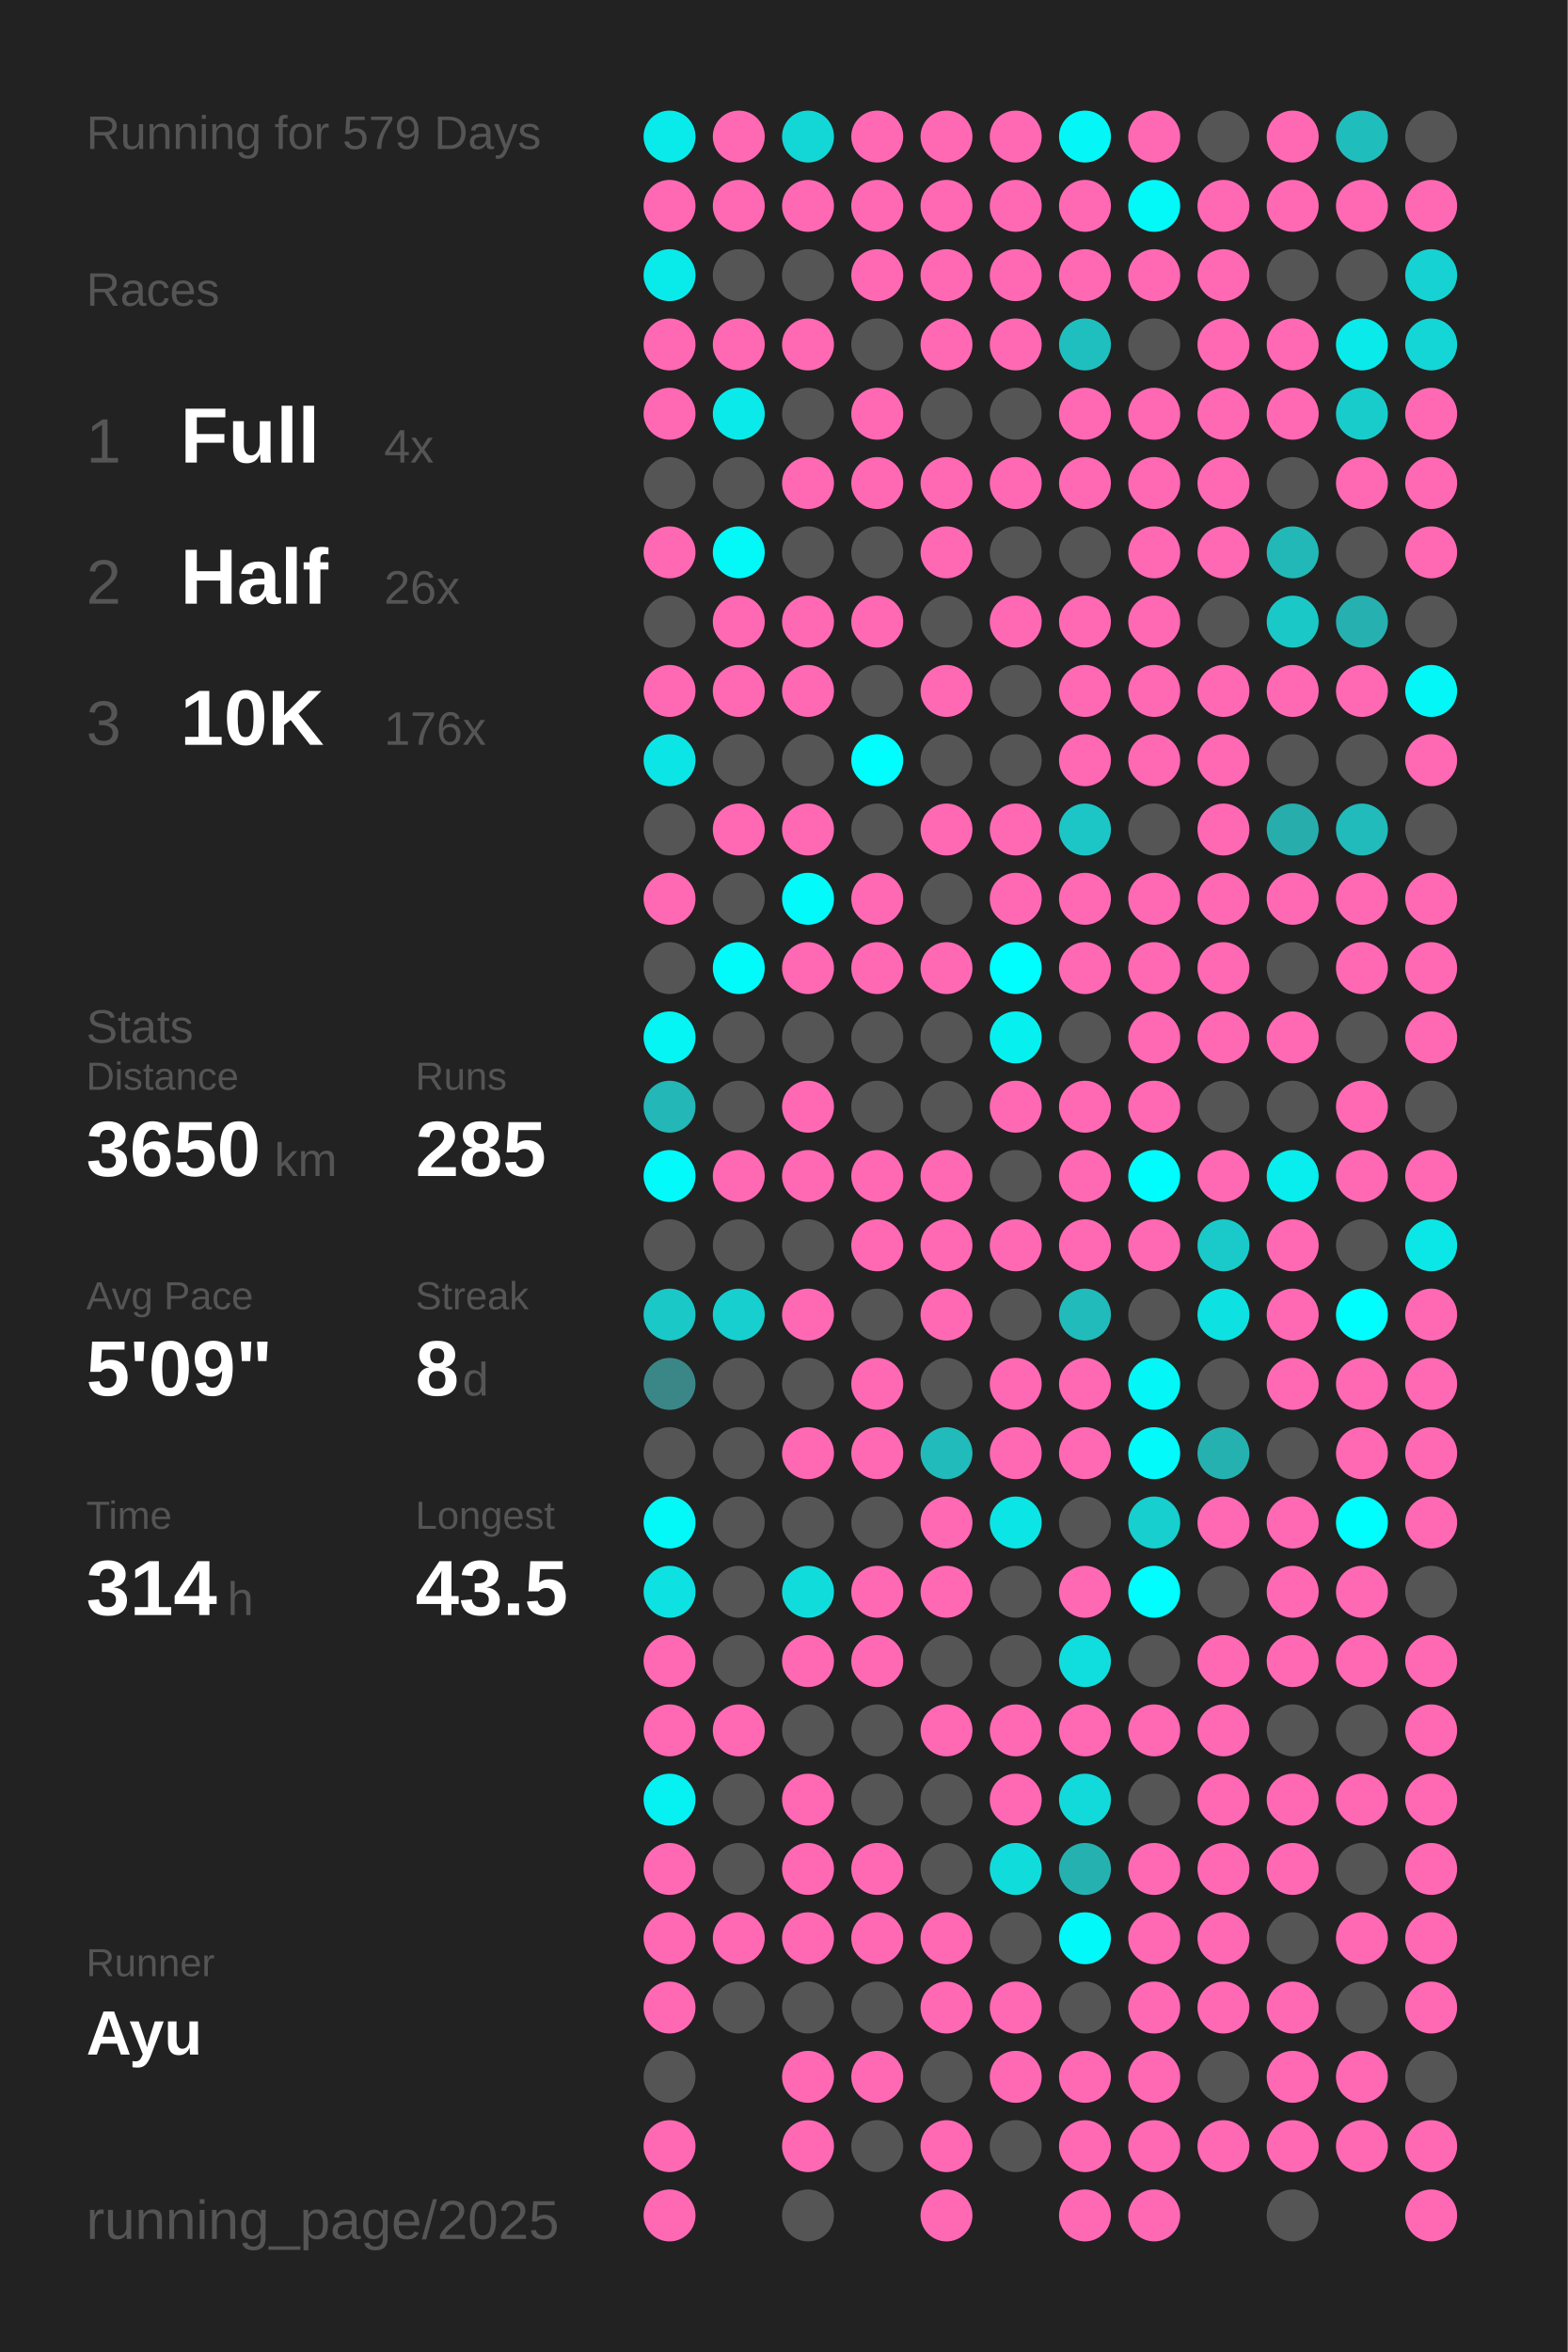
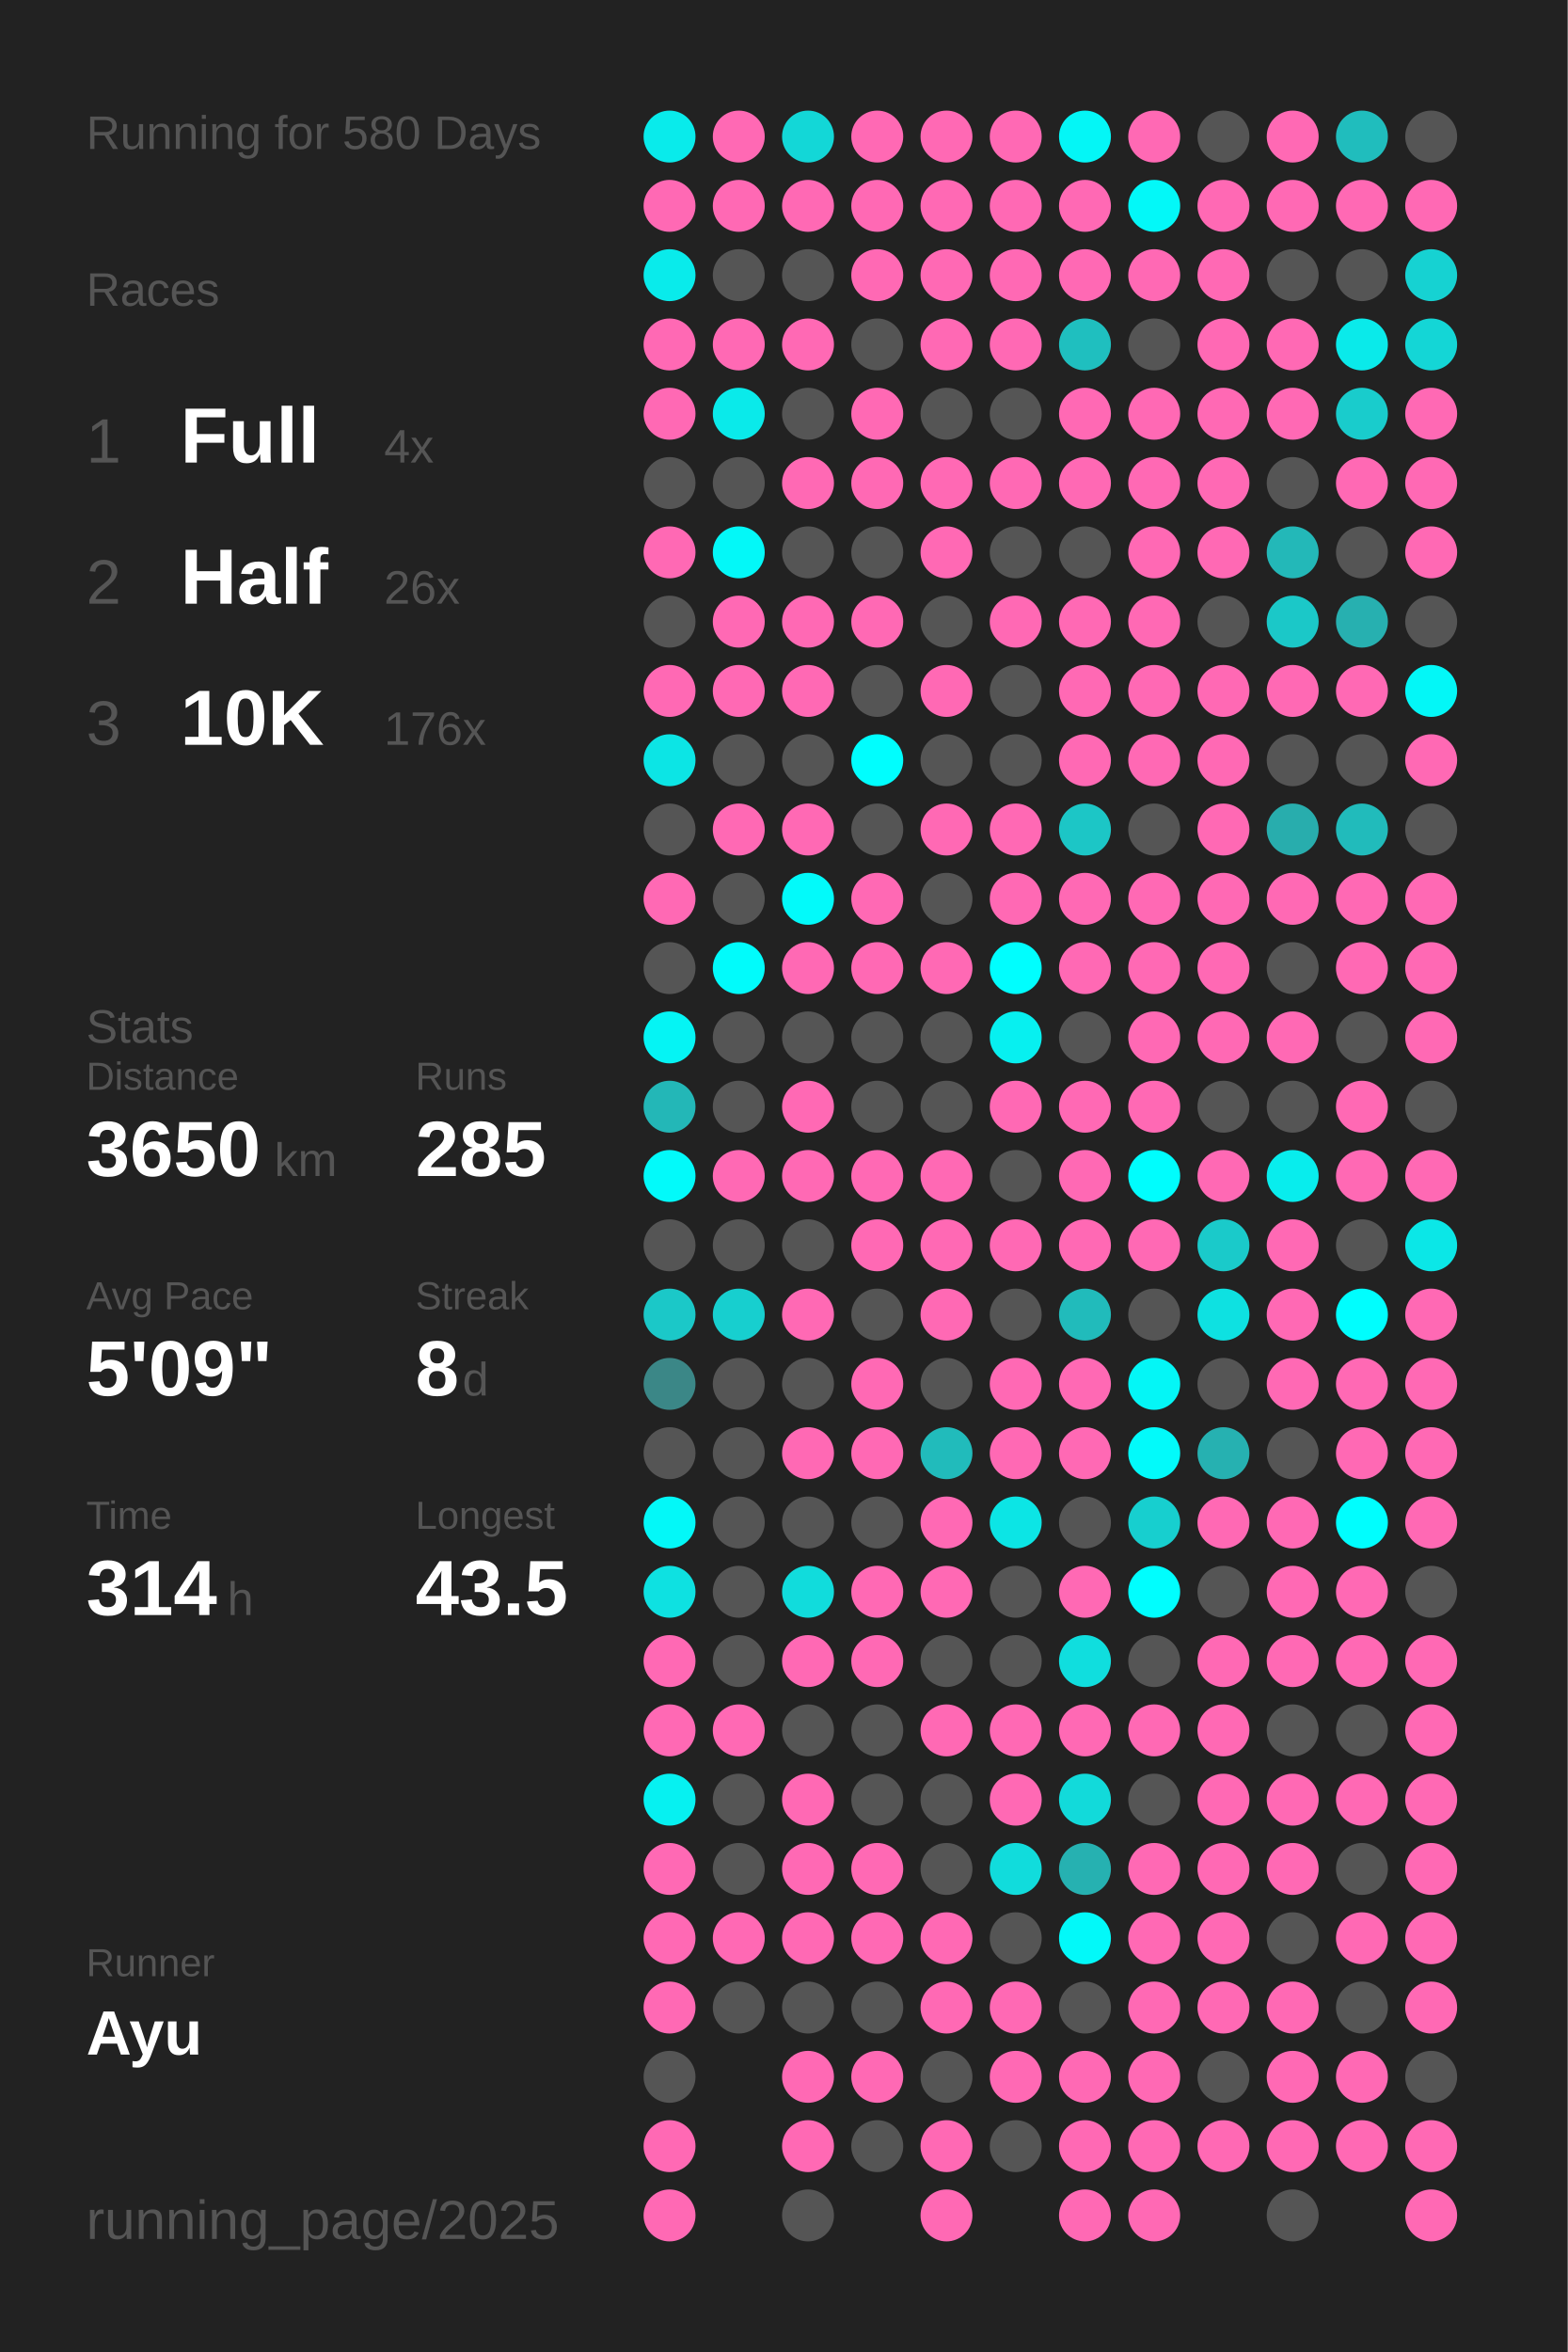
<svg xmlns="http://www.w3.org/2000/svg" baseProfile="full" height="300mm" version="1.1" viewBox="0,0,200,300" width="200mm">
  <defs />
  <rect fill="#222222" height="300" width="200" x="0" y="0" />
-   <text fill="#555555" style="font-size:6px; font-family:Arial;" x="11" y="19">Running for 579 Days</text>
+   <text fill="#555555" style="font-size:6px; font-family:Arial;" x="11" y="19">Running for 580 Days</text>
  <text fill="#555555" style="font-size:6px; font-family:Arial;" x="11" y="39">Races</text>
  <text fill="#555555" style="font-size:8px; font-family:Arial;" x="11" y="59">1</text>
  <text fill="#FFFFFF" style="font-size:10px; font-family:Arial; font-weight:bold;" x="23" y="59">Full</text>
  <text fill="#555555" style="font-size:6px; font-family:Arial;" x="49" y="59">4x</text>
  <text fill="#555555" style="font-size:8px; font-family:Arial;" x="11" y="77">2</text>
  <text fill="#FFFFFF" style="font-size:10px; font-family:Arial; font-weight:bold;" x="23" y="77">Half</text>
  <text fill="#555555" style="font-size:6px; font-family:Arial;" x="49" y="77">26x</text>
  <text fill="#555555" style="font-size:8px; font-family:Arial;" x="11" y="95">3</text>
  <text fill="#FFFFFF" style="font-size:10px; font-family:Arial; font-weight:bold;" x="23" y="95">10K</text>
  <text fill="#555555" style="font-size:6px; font-family:Arial;" x="49" y="95">176x</text>
  <text fill="#555555" style="font-size:6px; font-family:Arial;" x="11" y="133">Stats</text>
  <text fill="#555555" style="font-size:5px; font-family:Arial;" x="11" y="139">Distance</text>
  <text fill="#FFFFFF" style="font-size:10px; font-family:Arial; font-weight:bold;" x="11" y="150">3650</text>
  <text fill="#555555" style="font-size:6px; font-family:Arial;" x="35" y="150">km</text>
  <text fill="#555555" style="font-size:5px; font-family:Arial;" x="53" y="139">Runs</text>
  <text fill="#FFFFFF" style="font-size:10px; font-family:Arial; font-weight:bold;" x="53" y="150">285</text>
  <text fill="#555555" style="font-size:5px; font-family:Arial;" x="11" y="167">Avg Pace</text>
  <text fill="#FFFFFF" style="font-size:10px; font-family:Arial; font-weight:bold;" x="11" y="178">5'09"</text>
  <text fill="#555555" style="font-size:5px; font-family:Arial;" x="53" y="167">Streak</text>
  <text fill="#FFFFFF" style="font-size:10px; font-family:Arial; font-weight:bold;" x="53" y="178">8</text>
  <text fill="#555555" style="font-size:6px; font-family:Arial;" x="59" y="178">d</text>
  <text fill="#555555" style="font-size:5px; font-family:Arial;" x="11" y="195">Time</text>
  <text fill="#FFFFFF" style="font-size:10px; font-family:Arial; font-weight:bold;" x="11" y="206">314</text>
  <text fill="#555555" style="font-size:6px; font-family:Arial;" x="29" y="206">h</text>
  <text fill="#555555" style="font-size:5px; font-family:Arial;" x="53" y="195">Longest</text>
  <text fill="#FFFFFF" style="font-size:10px; font-family:Arial; font-weight:bold;" x="53" y="206">43.5</text>
  <text fill="#555555" style="font-size:5px; font-family:Arial;" x="11" y="252.065">Runner</text>
  <text fill="#FFFFFF" style="font-size:8px; font-family:Arial; font-weight:bold;" x="11" y="262.065">Ayu</text>
  <text fill="#555555" style="font-size:7px; font-family:Arial;" x="11" y="285.581">running_page/2025</text>
  <circle cx="85.417" cy="17.419" fill="#09ebeb" r="3.312" />
  <circle cx="85.417" cy="26.258" fill="#ff69b4" r="3.312" />
  <circle cx="85.417" cy="35.097" fill="#09ebeb" r="3.312" />
  <circle cx="85.417" cy="43.935" fill="#ff69b4" r="3.312" />
  <circle cx="85.417" cy="52.774" fill="#ff69b4" r="3.312" />
  <circle cx="85.417" cy="61.613" fill="#555555" r="3.312" />
  <circle cx="85.417" cy="70.452" fill="#ff69b4" r="3.312" />
  <circle cx="85.417" cy="79.29" fill="#555555" r="3.312" />
  <circle cx="85.417" cy="88.129" fill="#ff69b4" r="3.312" />
  <circle cx="85.417" cy="96.968" fill="#0ce5e5" r="3.312" />
  <circle cx="85.417" cy="105.806" fill="#555555" r="3.312" />
  <circle cx="85.417" cy="114.645" fill="#ff69b4" r="3.312" />
  <circle cx="85.417" cy="123.484" fill="#555555" r="3.312" />
  <circle cx="85.417" cy="132.323" fill="#05f4f4" r="3.312" />
  <circle cx="85.417" cy="141.161" fill="#23b7b7" r="3.312" />
  <circle cx="85.417" cy="150" fill="#02fafa" r="3.312" />
  <circle cx="85.417" cy="158.839" fill="#555555" r="3.312" />
  <circle cx="85.417" cy="167.677" fill="#1bc8c8" r="3.312" />
  <circle cx="85.417" cy="176.516" fill="#3b8787" r="3.312" />
  <circle cx="85.417" cy="185.355" fill="#555555" r="3.312" />
  <circle cx="85.417" cy="194.194" fill="#03f8f8" r="3.312" />
  <circle cx="85.417" cy="203.032" fill="#0ee1e1" r="3.312" />
  <circle cx="85.417" cy="211.871" fill="#ff69b4" r="3.312" />
  <circle cx="85.417" cy="220.71" fill="#ff69b4" r="3.312" />
  <circle cx="85.417" cy="229.548" fill="#06f1f1" r="3.312" />
  <circle cx="85.417" cy="238.387" fill="#ff69b4" r="3.312" />
  <circle cx="85.417" cy="247.226" fill="#ff69b4" r="3.312" />
  <circle cx="85.417" cy="256.065" fill="#ff69b4" r="3.312" />
  <circle cx="85.417" cy="264.903" fill="#555555" r="3.312" />
  <circle cx="85.417" cy="273.742" fill="#ff69b4" r="3.312" />
  <circle cx="85.417" cy="282.581" fill="#ff69b4" r="3.312" />
  <circle cx="94.25" cy="17.419" fill="#ff69b4" r="3.312" />
  <circle cx="94.25" cy="26.258" fill="#ff69b4" r="3.312" />
  <circle cx="94.25" cy="35.097" fill="#555555" r="3.312" />
  <circle cx="94.25" cy="43.935" fill="#ff69b4" r="3.312" />
  <circle cx="94.25" cy="52.774" fill="#0aeaea" r="3.312" />
  <circle cx="94.25" cy="61.613" fill="#555555" r="3.312" />
  <circle cx="94.25" cy="70.452" fill="#03f8f8" r="3.312" />
  <circle cx="94.25" cy="79.29" fill="#ff69b4" r="3.312" />
  <circle cx="94.25" cy="88.129" fill="#ff69b4" r="3.312" />
  <circle cx="94.25" cy="96.968" fill="#555555" r="3.312" />
  <circle cx="94.25" cy="105.806" fill="#ff69b4" r="3.312" />
  <circle cx="94.25" cy="114.645" fill="#555555" r="3.312" />
  <circle cx="94.25" cy="123.484" fill="#01fbfb" r="3.312" />
  <circle cx="94.25" cy="132.323" fill="#555555" r="3.312" />
  <circle cx="94.25" cy="141.161" fill="#555555" r="3.312" />
  <circle cx="94.25" cy="150" fill="#ff69b4" r="3.312" />
  <circle cx="94.25" cy="158.839" fill="#555555" r="3.312" />
  <circle cx="94.25" cy="167.677" fill="#17cfcf" r="3.312" />
  <circle cx="94.25" cy="176.516" fill="#555555" r="3.312" />
  <circle cx="94.25" cy="185.355" fill="#555555" r="3.312" />
  <circle cx="94.25" cy="194.194" fill="#555555" r="3.312" />
  <circle cx="94.25" cy="203.032" fill="#555555" r="3.312" />
  <circle cx="94.25" cy="211.871" fill="#555555" r="3.312" />
  <circle cx="94.25" cy="220.71" fill="#ff69b4" r="3.312" />
  <circle cx="94.25" cy="229.548" fill="#555555" r="3.312" />
  <circle cx="94.25" cy="238.387" fill="#555555" r="3.312" />
  <circle cx="94.25" cy="247.226" fill="#ff69b4" r="3.312" />
  <circle cx="94.25" cy="256.065" fill="#555555" r="3.312" />
  <circle cx="103.083" cy="17.419" fill="#13d7d7" r="3.312" />
  <circle cx="103.083" cy="26.258" fill="#ff69b4" r="3.312" />
  <circle cx="103.083" cy="35.097" fill="#555555" r="3.312" />
  <circle cx="103.083" cy="43.935" fill="#ff69b4" r="3.312" />
  <circle cx="103.083" cy="52.774" fill="#555555" r="3.312" />
  <circle cx="103.083" cy="61.613" fill="#ff69b4" r="3.312" />
  <circle cx="103.083" cy="70.452" fill="#555555" r="3.312" />
  <circle cx="103.083" cy="79.29" fill="#ff69b4" r="3.312" />
  <circle cx="103.083" cy="88.129" fill="#ff69b4" r="3.312" />
  <circle cx="103.083" cy="96.968" fill="#555555" r="3.312" />
  <circle cx="103.083" cy="105.806" fill="#ff69b4" r="3.312" />
  <circle cx="103.083" cy="114.645" fill="#02fafa" r="3.312" />
  <circle cx="103.083" cy="123.484" fill="#ff69b4" r="3.312" />
  <circle cx="103.083" cy="132.323" fill="#555555" r="3.312" />
  <circle cx="103.083" cy="141.161" fill="#ff69b4" r="3.312" />
  <circle cx="103.083" cy="150" fill="#ff69b4" r="3.312" />
  <circle cx="103.083" cy="158.839" fill="#555555" r="3.312" />
  <circle cx="103.083" cy="167.677" fill="#ff69b4" r="3.312" />
  <circle cx="103.083" cy="176.516" fill="#555555" r="3.312" />
  <circle cx="103.083" cy="185.355" fill="#ff69b4" r="3.312" />
  <circle cx="103.083" cy="194.194" fill="#555555" r="3.312" />
  <circle cx="103.083" cy="203.032" fill="#11dcdc" r="3.312" />
  <circle cx="103.083" cy="211.871" fill="#ff69b4" r="3.312" />
  <circle cx="103.083" cy="220.71" fill="#555555" r="3.312" />
  <circle cx="103.083" cy="229.548" fill="#ff69b4" r="3.312" />
  <circle cx="103.083" cy="238.387" fill="#ff69b4" r="3.312" />
  <circle cx="103.083" cy="247.226" fill="#ff69b4" r="3.312" />
  <circle cx="103.083" cy="256.065" fill="#555555" r="3.312" />
  <circle cx="103.083" cy="264.903" fill="#ff69b4" r="3.312" />
  <circle cx="103.083" cy="273.742" fill="#ff69b4" r="3.312" />
  <circle cx="103.083" cy="282.581" fill="#555555" r="3.312" />
  <circle cx="111.917" cy="17.419" fill="#ff69b4" r="3.312" />
  <circle cx="111.917" cy="26.258" fill="#ff69b4" r="3.312" />
  <circle cx="111.917" cy="35.097" fill="#ff69b4" r="3.312" />
  <circle cx="111.917" cy="43.935" fill="#555555" r="3.312" />
  <circle cx="111.917" cy="52.774" fill="#ff69b4" r="3.312" />
  <circle cx="111.917" cy="61.613" fill="#ff69b4" r="3.312" />
  <circle cx="111.917" cy="70.452" fill="#555555" r="3.312" />
  <circle cx="111.917" cy="79.29" fill="#ff69b4" r="3.312" />
  <circle cx="111.917" cy="88.129" fill="#555555" r="3.312" />
  <circle cx="111.917" cy="96.968" fill="#00fefe" r="3.312" />
  <circle cx="111.917" cy="105.806" fill="#555555" r="3.312" />
  <circle cx="111.917" cy="114.645" fill="#ff69b4" r="3.312" />
  <circle cx="111.917" cy="123.484" fill="#ff69b4" r="3.312" />
  <circle cx="111.917" cy="132.323" fill="#555555" r="3.312" />
  <circle cx="111.917" cy="141.161" fill="#555555" r="3.312" />
  <circle cx="111.917" cy="150" fill="#ff69b4" r="3.312" />
  <circle cx="111.917" cy="158.839" fill="#ff69b4" r="3.312" />
  <circle cx="111.917" cy="167.677" fill="#555555" r="3.312" />
  <circle cx="111.917" cy="176.516" fill="#ff69b4" r="3.312" />
  <circle cx="111.917" cy="185.355" fill="#ff69b4" r="3.312" />
  <circle cx="111.917" cy="194.194" fill="#555555" r="3.312" />
  <circle cx="111.917" cy="203.032" fill="#ff69b4" r="3.312" />
  <circle cx="111.917" cy="211.871" fill="#ff69b4" r="3.312" />
  <circle cx="111.917" cy="220.71" fill="#555555" r="3.312" />
  <circle cx="111.917" cy="229.548" fill="#555555" r="3.312" />
  <circle cx="111.917" cy="238.387" fill="#ff69b4" r="3.312" />
  <circle cx="111.917" cy="247.226" fill="#ff69b4" r="3.312" />
  <circle cx="111.917" cy="256.065" fill="#555555" r="3.312" />
  <circle cx="111.917" cy="264.903" fill="#ff69b4" r="3.312" />
  <circle cx="111.917" cy="273.742" fill="#555555" r="3.312" />
  <circle cx="120.75" cy="17.419" fill="#ff69b4" r="3.312" />
  <circle cx="120.75" cy="26.258" fill="#ff69b4" r="3.312" />
  <circle cx="120.75" cy="35.097" fill="#ff69b4" r="3.312" />
  <circle cx="120.75" cy="43.935" fill="#ff69b4" r="3.312" />
  <circle cx="120.75" cy="52.774" fill="#555555" r="3.312" />
  <circle cx="120.75" cy="61.613" fill="#ff69b4" r="3.312" />
  <circle cx="120.75" cy="70.452" fill="#ff69b4" r="3.312" />
  <circle cx="120.75" cy="79.29" fill="#555555" r="3.312" />
  <circle cx="120.75" cy="88.129" fill="#ff69b4" r="3.312" />
  <circle cx="120.75" cy="96.968" fill="#555555" r="3.312" />
  <circle cx="120.75" cy="105.806" fill="#ff69b4" r="3.312" />
  <circle cx="120.75" cy="114.645" fill="#555555" r="3.312" />
  <circle cx="120.75" cy="123.484" fill="#ff69b4" r="3.312" />
  <circle cx="120.75" cy="132.323" fill="#555555" r="3.312" />
  <circle cx="120.75" cy="141.161" fill="#555555" r="3.312" />
  <circle cx="120.75" cy="150" fill="#ff69b4" r="3.312" />
  <circle cx="120.75" cy="158.839" fill="#ff69b4" r="3.312" />
  <circle cx="120.75" cy="167.677" fill="#ff69b4" r="3.312" />
  <circle cx="120.75" cy="176.516" fill="#555555" r="3.312" />
  <circle cx="120.75" cy="185.355" fill="#21bbbb" r="3.312" />
  <circle cx="120.75" cy="194.194" fill="#ff69b4" r="3.312" />
  <circle cx="120.75" cy="203.032" fill="#ff69b4" r="3.312" />
  <circle cx="120.75" cy="211.871" fill="#555555" r="3.312" />
  <circle cx="120.75" cy="220.71" fill="#ff69b4" r="3.312" />
  <circle cx="120.75" cy="229.548" fill="#555555" r="3.312" />
  <circle cx="120.75" cy="238.387" fill="#555555" r="3.312" />
  <circle cx="120.75" cy="247.226" fill="#ff69b4" r="3.312" />
  <circle cx="120.75" cy="256.065" fill="#ff69b4" r="3.312" />
  <circle cx="120.75" cy="264.903" fill="#555555" r="3.312" />
  <circle cx="120.75" cy="273.742" fill="#ff69b4" r="3.312" />
  <circle cx="120.75" cy="282.581" fill="#ff69b4" r="3.312" />
  <circle cx="129.583" cy="17.419" fill="#ff69b4" r="3.312" />
  <circle cx="129.583" cy="26.258" fill="#ff69b4" r="3.312" />
  <circle cx="129.583" cy="35.097" fill="#ff69b4" r="3.312" />
  <circle cx="129.583" cy="43.935" fill="#ff69b4" r="3.312" />
  <circle cx="129.583" cy="52.774" fill="#555555" r="3.312" />
  <circle cx="129.583" cy="61.613" fill="#ff69b4" r="3.312" />
  <circle cx="129.583" cy="70.452" fill="#555555" r="3.312" />
  <circle cx="129.583" cy="79.29" fill="#ff69b4" r="3.312" />
  <circle cx="129.583" cy="88.129" fill="#555555" r="3.312" />
  <circle cx="129.583" cy="96.968" fill="#555555" r="3.312" />
  <circle cx="129.583" cy="105.806" fill="#ff69b4" r="3.312" />
  <circle cx="129.583" cy="114.645" fill="#ff69b4" r="3.312" />
  <circle cx="129.583" cy="123.484" fill="#00fefe" r="3.312" />
  <circle cx="129.583" cy="132.323" fill="#07f0f0" r="3.312" />
  <circle cx="129.583" cy="141.161" fill="#ff69b4" r="3.312" />
  <circle cx="129.583" cy="150" fill="#555555" r="3.312" />
  <circle cx="129.583" cy="158.839" fill="#ff69b4" r="3.312" />
  <circle cx="129.583" cy="167.677" fill="#555555" r="3.312" />
  <circle cx="129.583" cy="176.516" fill="#ff69b4" r="3.312" />
  <circle cx="129.583" cy="185.355" fill="#ff69b4" r="3.312" />
  <circle cx="129.583" cy="194.194" fill="#0ce5e5" r="3.312" />
  <circle cx="129.583" cy="203.032" fill="#555555" r="3.312" />
  <circle cx="129.583" cy="211.871" fill="#555555" r="3.312" />
  <circle cx="129.583" cy="220.71" fill="#ff69b4" r="3.312" />
  <circle cx="129.583" cy="229.548" fill="#ff69b4" r="3.312" />
  <circle cx="129.583" cy="238.387" fill="#11dcdc" r="3.312" />
  <circle cx="129.583" cy="247.226" fill="#555555" r="3.312" />
  <circle cx="129.583" cy="256.065" fill="#ff69b4" r="3.312" />
  <circle cx="129.583" cy="264.903" fill="#ff69b4" r="3.312" />
  <circle cx="129.583" cy="273.742" fill="#555555" r="3.312" />
  <circle cx="138.417" cy="17.419" fill="#04f6f6" r="3.312" />
  <circle cx="138.417" cy="26.258" fill="#ff69b4" r="3.312" />
  <circle cx="138.417" cy="35.097" fill="#ff69b4" r="3.312" />
  <circle cx="138.417" cy="43.935" fill="#1fbfbf" r="3.312" />
  <circle cx="138.417" cy="52.774" fill="#ff69b4" r="3.312" />
  <circle cx="138.417" cy="61.613" fill="#ff69b4" r="3.312" />
  <circle cx="138.417" cy="70.452" fill="#555555" r="3.312" />
  <circle cx="138.417" cy="79.29" fill="#ff69b4" r="3.312" />
  <circle cx="138.417" cy="88.129" fill="#ff69b4" r="3.312" />
  <circle cx="138.417" cy="96.968" fill="#ff69b4" r="3.312" />
  <circle cx="138.417" cy="105.806" fill="#1cc6c6" r="3.312" />
  <circle cx="138.417" cy="114.645" fill="#ff69b4" r="3.312" />
  <circle cx="138.417" cy="123.484" fill="#ff69b4" r="3.312" />
  <circle cx="138.417" cy="132.323" fill="#555555" r="3.312" />
  <circle cx="138.417" cy="141.161" fill="#ff69b4" r="3.312" />
  <circle cx="138.417" cy="150" fill="#ff69b4" r="3.312" />
  <circle cx="138.417" cy="158.839" fill="#ff69b4" r="3.312" />
  <circle cx="138.417" cy="167.677" fill="#21bbbb" r="3.312" />
  <circle cx="138.417" cy="176.516" fill="#ff69b4" r="3.312" />
  <circle cx="138.417" cy="185.355" fill="#ff69b4" r="3.312" />
  <circle cx="138.417" cy="194.194" fill="#555555" r="3.312" />
  <circle cx="138.417" cy="203.032" fill="#ff69b4" r="3.312" />
  <circle cx="138.417" cy="211.871" fill="#10dede" r="3.312" />
  <circle cx="138.417" cy="220.71" fill="#ff69b4" r="3.312" />
  <circle cx="138.417" cy="229.548" fill="#12dada" r="3.312" />
  <circle cx="138.417" cy="238.387" fill="#26b1b1" r="3.312" />
  <circle cx="138.417" cy="247.226" fill="#02f9f9" r="3.312" />
  <circle cx="138.417" cy="256.065" fill="#555555" r="3.312" />
  <circle cx="138.417" cy="264.903" fill="#ff69b4" r="3.312" />
  <circle cx="138.417" cy="273.742" fill="#ff69b4" r="3.312" />
  <circle cx="138.417" cy="282.581" fill="#ff69b4" r="3.312" />
  <circle cx="147.25" cy="17.419" fill="#ff69b4" r="3.312" />
  <circle cx="147.25" cy="26.258" fill="#03f8f8" r="3.312" />
  <circle cx="147.25" cy="35.097" fill="#ff69b4" r="3.312" />
  <circle cx="147.25" cy="43.935" fill="#555555" r="3.312" />
  <circle cx="147.25" cy="52.774" fill="#ff69b4" r="3.312" />
  <circle cx="147.25" cy="61.613" fill="#ff69b4" r="3.312" />
  <circle cx="147.25" cy="70.452" fill="#ff69b4" r="3.312" />
  <circle cx="147.25" cy="79.29" fill="#ff69b4" r="3.312" />
  <circle cx="147.25" cy="88.129" fill="#ff69b4" r="3.312" />
  <circle cx="147.25" cy="96.968" fill="#ff69b4" r="3.312" />
  <circle cx="147.25" cy="105.806" fill="#555555" r="3.312" />
  <circle cx="147.25" cy="114.645" fill="#ff69b4" r="3.312" />
  <circle cx="147.25" cy="123.484" fill="#ff69b4" r="3.312" />
  <circle cx="147.25" cy="132.323" fill="#ff69b4" r="3.312" />
  <circle cx="147.25" cy="141.161" fill="#ff69b4" r="3.312" />
  <circle cx="147.25" cy="150" fill="#00fdfd" r="3.312" />
  <circle cx="147.25" cy="158.839" fill="#ff69b4" r="3.312" />
  <circle cx="147.25" cy="167.677" fill="#555555" r="3.312" />
  <circle cx="147.25" cy="176.516" fill="#04f6f6" r="3.312" />
  <circle cx="147.25" cy="185.355" fill="#02fafa" r="3.312" />
  <circle cx="147.25" cy="194.194" fill="#17cfcf" r="3.312" />
  <circle cx="147.25" cy="203.032" fill="#00fefe" r="3.312" />
  <circle cx="147.25" cy="211.871" fill="#555555" r="3.312" />
  <circle cx="147.25" cy="220.71" fill="#ff69b4" r="3.312" />
  <circle cx="147.25" cy="229.548" fill="#555555" r="3.312" />
  <circle cx="147.25" cy="238.387" fill="#ff69b4" r="3.312" />
  <circle cx="147.25" cy="247.226" fill="#ff69b4" r="3.312" />
  <circle cx="147.25" cy="256.065" fill="#ff69b4" r="3.312" />
  <circle cx="147.25" cy="264.903" fill="#ff69b4" r="3.312" />
  <circle cx="147.25" cy="273.742" fill="#ff69b4" r="3.312" />
  <circle cx="147.25" cy="282.581" fill="#ff69b4" r="3.312" />
  <circle cx="156.083" cy="17.419" fill="#555555" r="3.312" />
  <circle cx="156.083" cy="26.258" fill="#ff69b4" r="3.312" />
  <circle cx="156.083" cy="35.097" fill="#ff69b4" r="3.312" />
  <circle cx="156.083" cy="43.935" fill="#ff69b4" r="3.312" />
  <circle cx="156.083" cy="52.774" fill="#ff69b4" r="3.312" />
  <circle cx="156.083" cy="61.613" fill="#ff69b4" r="3.312" />
  <circle cx="156.083" cy="70.452" fill="#ff69b4" r="3.312" />
  <circle cx="156.083" cy="79.29" fill="#555555" r="3.312" />
  <circle cx="156.083" cy="88.129" fill="#ff69b4" r="3.312" />
  <circle cx="156.083" cy="96.968" fill="#ff69b4" r="3.312" />
  <circle cx="156.083" cy="105.806" fill="#ff69b4" r="3.312" />
  <circle cx="156.083" cy="114.645" fill="#ff69b4" r="3.312" />
  <circle cx="156.083" cy="123.484" fill="#ff69b4" r="3.312" />
  <circle cx="156.083" cy="132.323" fill="#ff69b4" r="3.312" />
  <circle cx="156.083" cy="141.161" fill="#555555" r="3.312" />
  <circle cx="156.083" cy="150" fill="#ff69b4" r="3.312" />
  <circle cx="156.083" cy="158.839" fill="#1acaca" r="3.312" />
  <circle cx="156.083" cy="167.677" fill="#0ee1e1" r="3.312" />
  <circle cx="156.083" cy="176.516" fill="#555555" r="3.312" />
  <circle cx="156.083" cy="185.355" fill="#26b1b1" r="3.312" />
  <circle cx="156.083" cy="194.194" fill="#ff69b4" r="3.312" />
  <circle cx="156.083" cy="203.032" fill="#555555" r="3.312" />
  <circle cx="156.083" cy="211.871" fill="#ff69b4" r="3.312" />
  <circle cx="156.083" cy="220.71" fill="#ff69b4" r="3.312" />
  <circle cx="156.083" cy="229.548" fill="#ff69b4" r="3.312" />
  <circle cx="156.083" cy="238.387" fill="#ff69b4" r="3.312" />
  <circle cx="156.083" cy="247.226" fill="#ff69b4" r="3.312" />
  <circle cx="156.083" cy="256.065" fill="#ff69b4" r="3.312" />
  <circle cx="156.083" cy="264.903" fill="#555555" r="3.312" />
  <circle cx="156.083" cy="273.742" fill="#ff69b4" r="3.312" />
  <circle cx="164.917" cy="17.419" fill="#ff69b4" r="3.312" />
  <circle cx="164.917" cy="26.258" fill="#ff69b4" r="3.312" />
  <circle cx="164.917" cy="35.097" fill="#555555" r="3.312" />
  <circle cx="164.917" cy="43.935" fill="#ff69b4" r="3.312" />
  <circle cx="164.917" cy="52.774" fill="#ff69b4" r="3.312" />
  <circle cx="164.917" cy="61.613" fill="#555555" r="3.312" />
  <circle cx="164.917" cy="70.452" fill="#23b8b8" r="3.312" />
  <circle cx="164.917" cy="79.29" fill="#1bc8c8" r="3.312" />
  <circle cx="164.917" cy="88.129" fill="#ff69b4" r="3.312" />
  <circle cx="164.917" cy="96.968" fill="#555555" r="3.312" />
  <circle cx="164.917" cy="105.806" fill="#28adad" r="3.312" />
  <circle cx="164.917" cy="114.645" fill="#ff69b4" r="3.312" />
  <circle cx="164.917" cy="123.484" fill="#555555" r="3.312" />
  <circle cx="164.917" cy="132.323" fill="#ff69b4" r="3.312" />
  <circle cx="164.917" cy="141.161" fill="#555555" r="3.312" />
  <circle cx="164.917" cy="150" fill="#08eded" r="3.312" />
  <circle cx="164.917" cy="158.839" fill="#ff69b4" r="3.312" />
  <circle cx="164.917" cy="167.677" fill="#ff69b4" r="3.312" />
  <circle cx="164.917" cy="176.516" fill="#ff69b4" r="3.312" />
  <circle cx="164.917" cy="185.355" fill="#555555" r="3.312" />
  <circle cx="164.917" cy="194.194" fill="#ff69b4" r="3.312" />
  <circle cx="164.917" cy="203.032" fill="#ff69b4" r="3.312" />
  <circle cx="164.917" cy="211.871" fill="#ff69b4" r="3.312" />
  <circle cx="164.917" cy="220.71" fill="#555555" r="3.312" />
  <circle cx="164.917" cy="229.548" fill="#ff69b4" r="3.312" />
  <circle cx="164.917" cy="238.387" fill="#ff69b4" r="3.312" />
  <circle cx="164.917" cy="247.226" fill="#555555" r="3.312" />
  <circle cx="164.917" cy="256.065" fill="#ff69b4" r="3.312" />
  <circle cx="164.917" cy="264.903" fill="#ff69b4" r="3.312" />
  <circle cx="164.917" cy="273.742" fill="#ff69b4" r="3.312" />
  <circle cx="164.917" cy="282.581" fill="#555555" r="3.312" />
  <circle cx="173.75" cy="17.419" fill="#20bdbd" r="3.312" />
  <circle cx="173.75" cy="26.258" fill="#ff69b4" r="3.312" />
  <circle cx="173.75" cy="35.097" fill="#555555" r="3.312" />
  <circle cx="173.75" cy="43.935" fill="#0aeaea" r="3.312" />
  <circle cx="173.75" cy="52.774" fill="#19cccc" r="3.312" />
  <circle cx="173.75" cy="61.613" fill="#ff69b4" r="3.312" />
  <circle cx="173.75" cy="70.452" fill="#555555" r="3.312" />
  <circle cx="173.75" cy="79.29" fill="#27b0b0" r="3.312" />
  <circle cx="173.75" cy="88.129" fill="#ff69b4" r="3.312" />
  <circle cx="173.75" cy="96.968" fill="#555555" r="3.312" />
  <circle cx="173.75" cy="105.806" fill="#21bbbb" r="3.312" />
  <circle cx="173.75" cy="114.645" fill="#ff69b4" r="3.312" />
  <circle cx="173.75" cy="123.484" fill="#ff69b4" r="3.312" />
  <circle cx="173.75" cy="132.323" fill="#555555" r="3.312" />
  <circle cx="173.75" cy="141.161" fill="#ff69b4" r="3.312" />
  <circle cx="173.75" cy="150" fill="#ff69b4" r="3.312" />
  <circle cx="173.75" cy="158.839" fill="#555555" r="3.312" />
  <circle cx="173.75" cy="167.677" fill="#00fefe" r="3.312" />
  <circle cx="173.75" cy="176.516" fill="#ff69b4" r="3.312" />
  <circle cx="173.75" cy="185.355" fill="#ff69b4" r="3.312" />
  <circle cx="173.75" cy="194.194" fill="#00fefe" r="3.312" />
  <circle cx="173.75" cy="203.032" fill="#ff69b4" r="3.312" />
  <circle cx="173.75" cy="211.871" fill="#ff69b4" r="3.312" />
  <circle cx="173.75" cy="220.71" fill="#555555" r="3.312" />
  <circle cx="173.75" cy="229.548" fill="#ff69b4" r="3.312" />
  <circle cx="173.75" cy="238.387" fill="#555555" r="3.312" />
  <circle cx="173.75" cy="247.226" fill="#ff69b4" r="3.312" />
  <circle cx="173.75" cy="256.065" fill="#555555" r="3.312" />
  <circle cx="173.75" cy="264.903" fill="#ff69b4" r="3.312" />
  <circle cx="173.75" cy="273.742" fill="#ff69b4" r="3.312" />
  <circle cx="182.583" cy="17.419" fill="#555555" r="3.312" />
  <circle cx="182.583" cy="26.258" fill="#ff69b4" r="3.312" />
  <circle cx="182.583" cy="35.097" fill="#16d2d2" r="3.312" />
  <circle cx="182.583" cy="43.935" fill="#14d6d6" r="3.312" />
  <circle cx="182.583" cy="52.774" fill="#ff69b4" r="3.312" />
  <circle cx="182.583" cy="61.613" fill="#ff69b4" r="3.312" />
  <circle cx="182.583" cy="70.452" fill="#ff69b4" r="3.312" />
  <circle cx="182.583" cy="79.29" fill="#555555" r="3.312" />
  <circle cx="182.583" cy="88.129" fill="#03f7f7" r="3.312" />
  <circle cx="182.583" cy="96.968" fill="#ff69b4" r="3.312" />
  <circle cx="182.583" cy="105.806" fill="#555555" r="3.312" />
  <circle cx="182.583" cy="114.645" fill="#ff69b4" r="3.312" />
  <circle cx="182.583" cy="123.484" fill="#ff69b4" r="3.312" />
  <circle cx="182.583" cy="132.323" fill="#ff69b4" r="3.312" />
  <circle cx="182.583" cy="141.161" fill="#555555" r="3.312" />
  <circle cx="182.583" cy="150" fill="#ff69b4" r="3.312" />
  <circle cx="182.583" cy="158.839" fill="#0be7e7" r="3.312" />
  <circle cx="182.583" cy="167.677" fill="#ff69b4" r="3.312" />
  <circle cx="182.583" cy="176.516" fill="#ff69b4" r="3.312" />
  <circle cx="182.583" cy="185.355" fill="#ff69b4" r="3.312" />
  <circle cx="182.583" cy="194.194" fill="#ff69b4" r="3.312" />
  <circle cx="182.583" cy="203.032" fill="#555555" r="3.312" />
  <circle cx="182.583" cy="211.871" fill="#ff69b4" r="3.312" />
  <circle cx="182.583" cy="220.71" fill="#ff69b4" r="3.312" />
  <circle cx="182.583" cy="229.548" fill="#ff69b4" r="3.312" />
  <circle cx="182.583" cy="238.387" fill="#ff69b4" r="3.312" />
  <circle cx="182.583" cy="247.226" fill="#ff69b4" r="3.312" />
  <circle cx="182.583" cy="256.065" fill="#ff69b4" r="3.312" />
  <circle cx="182.583" cy="264.903" fill="#555555" r="3.312" />
  <circle cx="182.583" cy="273.742" fill="#ff69b4" r="3.312" />
  <circle cx="182.583" cy="282.581" fill="#ff69b4" r="3.312" />
</svg>
